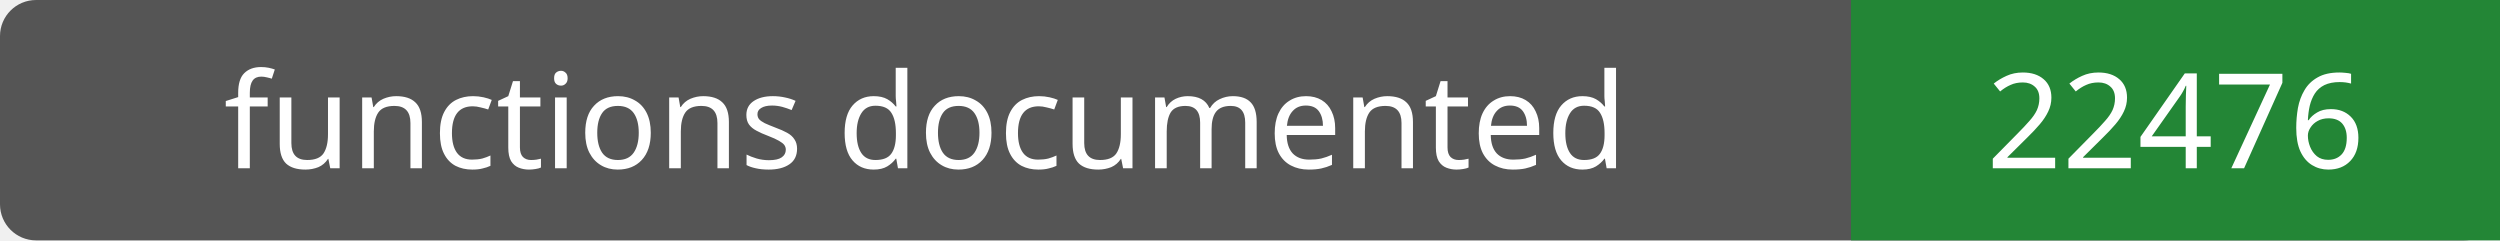
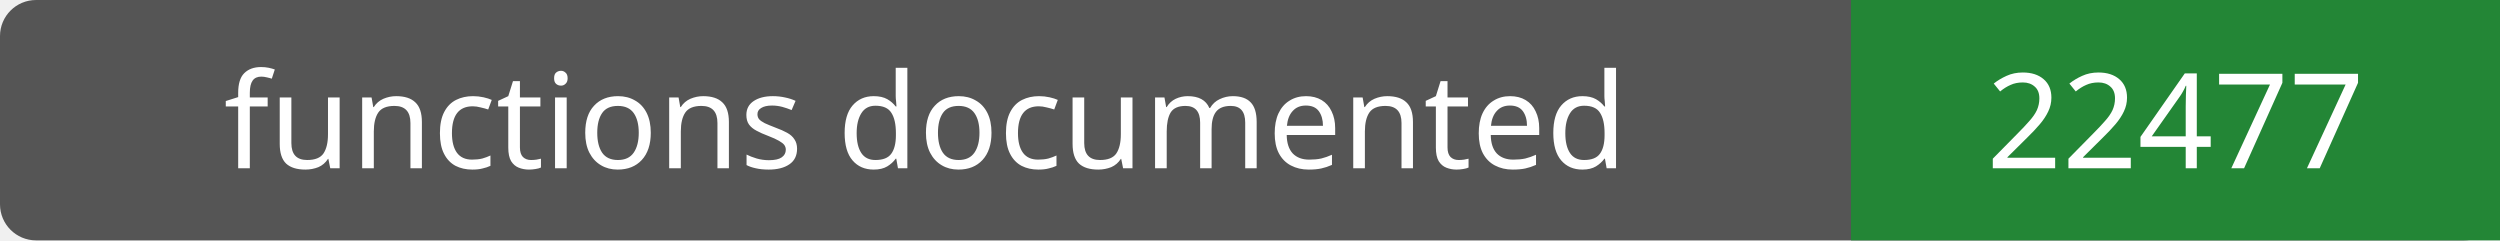
- <svg xmlns="http://www.w3.org/2000/svg" width="208" height="20" role="img" aria-label="functions documented: 22476">
+ <svg xmlns="http://www.w3.org/2000/svg" width="208" height="20" role="img" aria-label="functions documented: 22477">
  <rect width="208" height="20" rx="3" fill="#555" />
  <path fill="#238636" d="M154 0h54v20H154z" />
  <g fill="#fff" text-anchor="middle" font-family="Verdana,sans-serif" font-size="11">
    <text x="77.0" y="14">functions documented</text>
-     <text x="181.0" y="14">22476</text>
+     <text x="181.0" y="14">22477</text>
  </g>
</svg>
